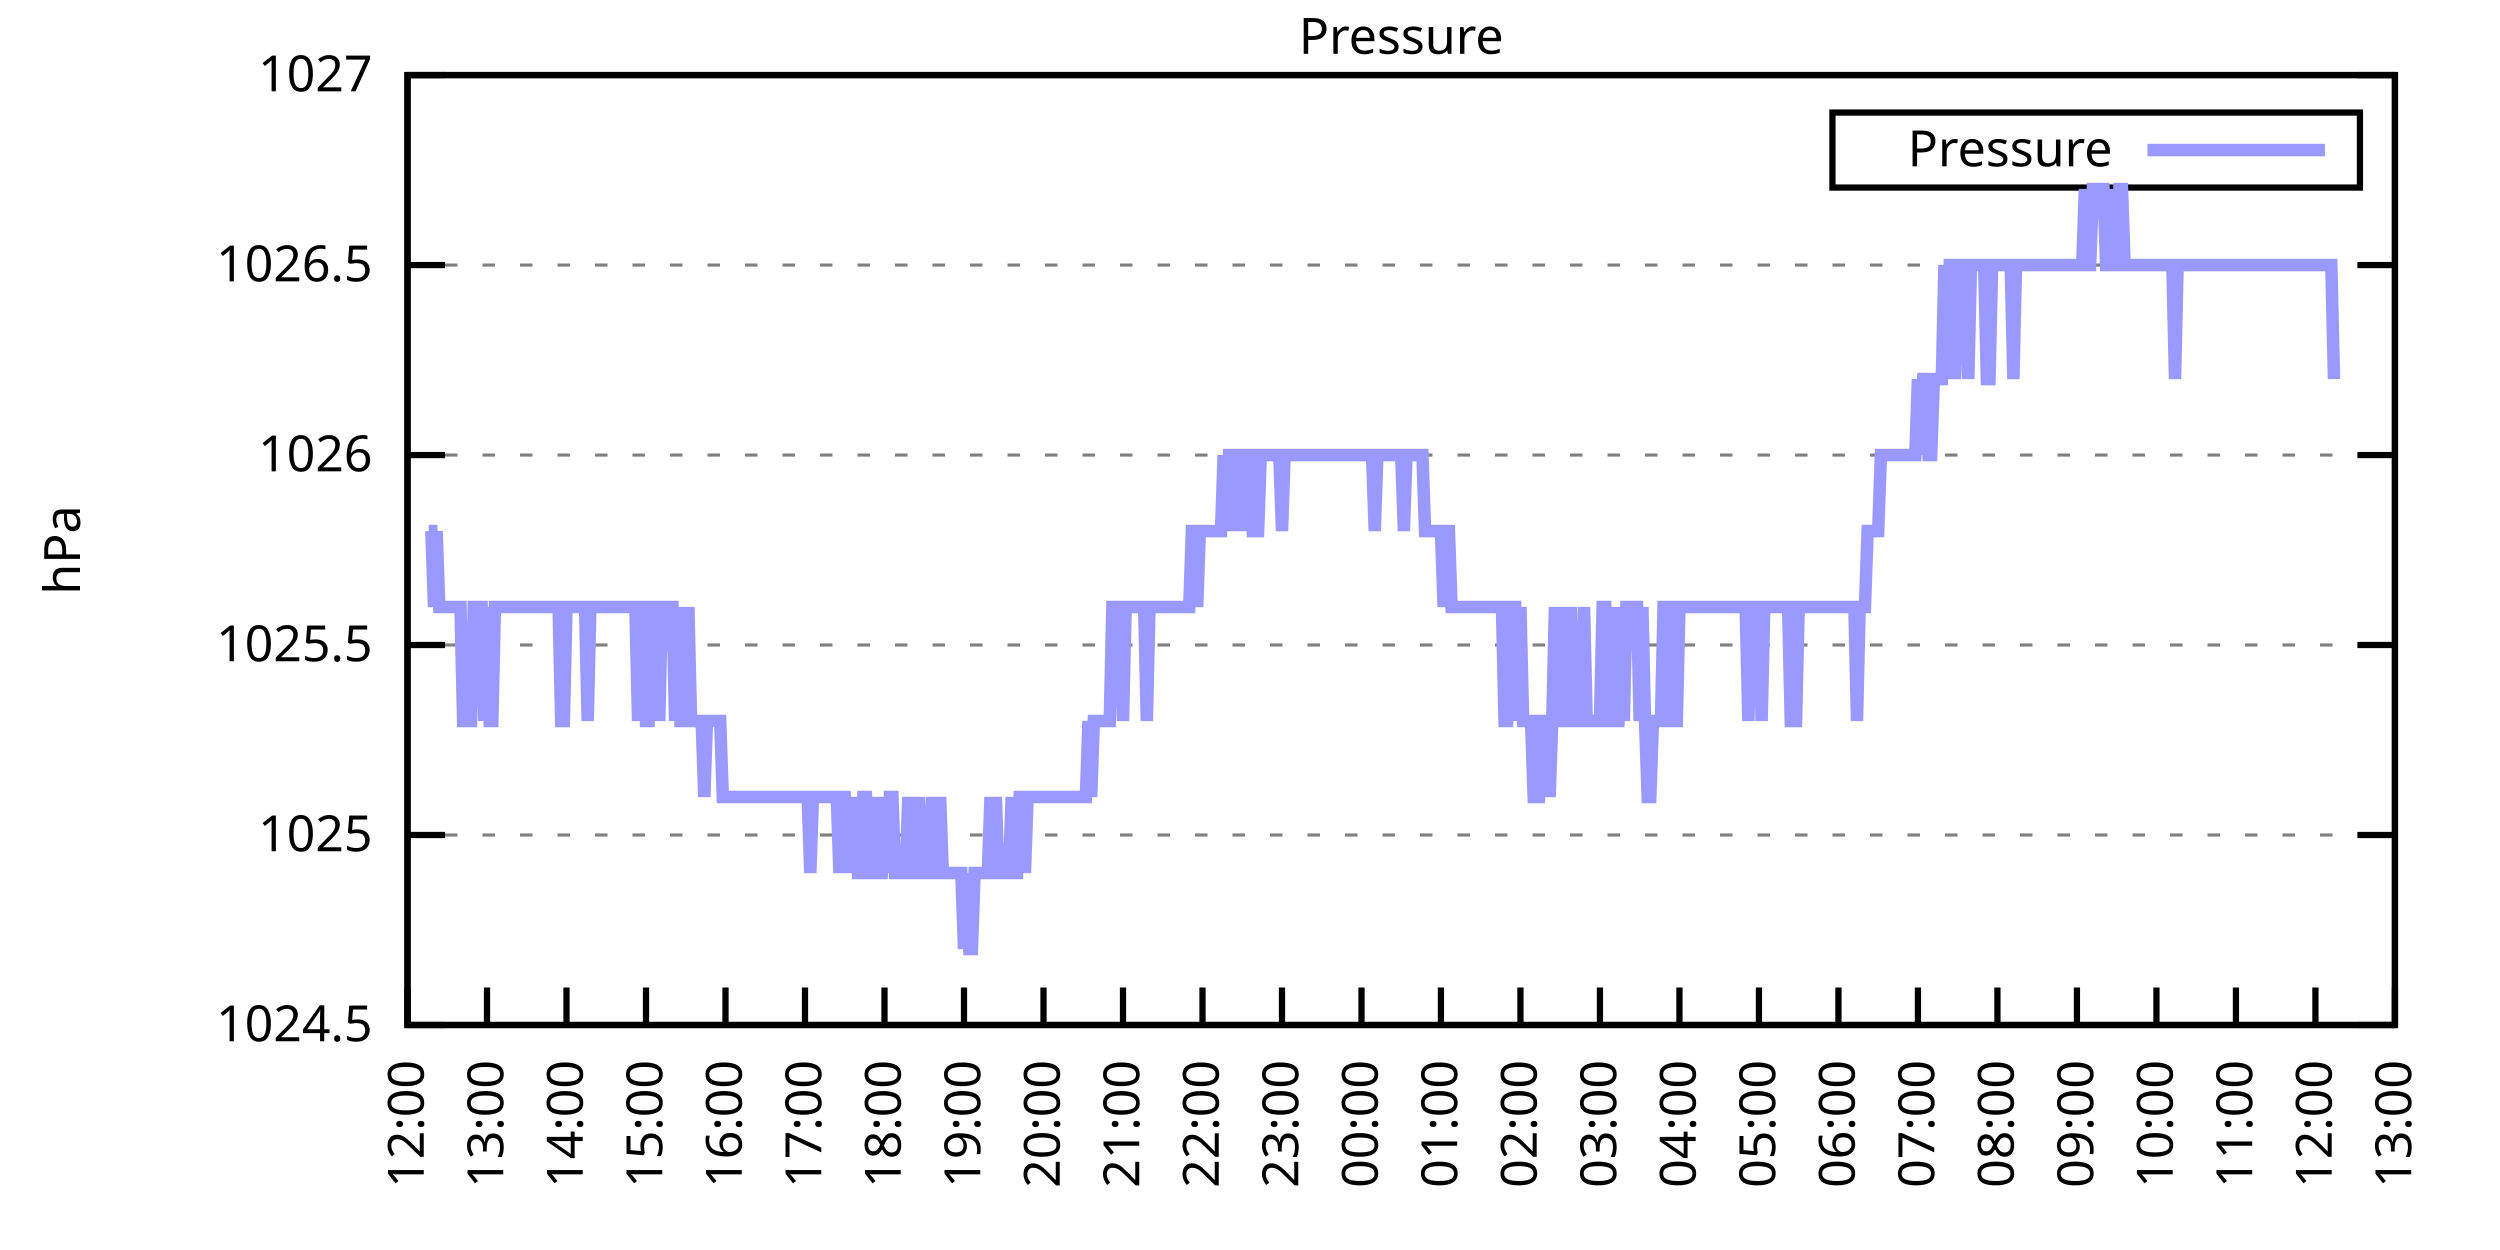
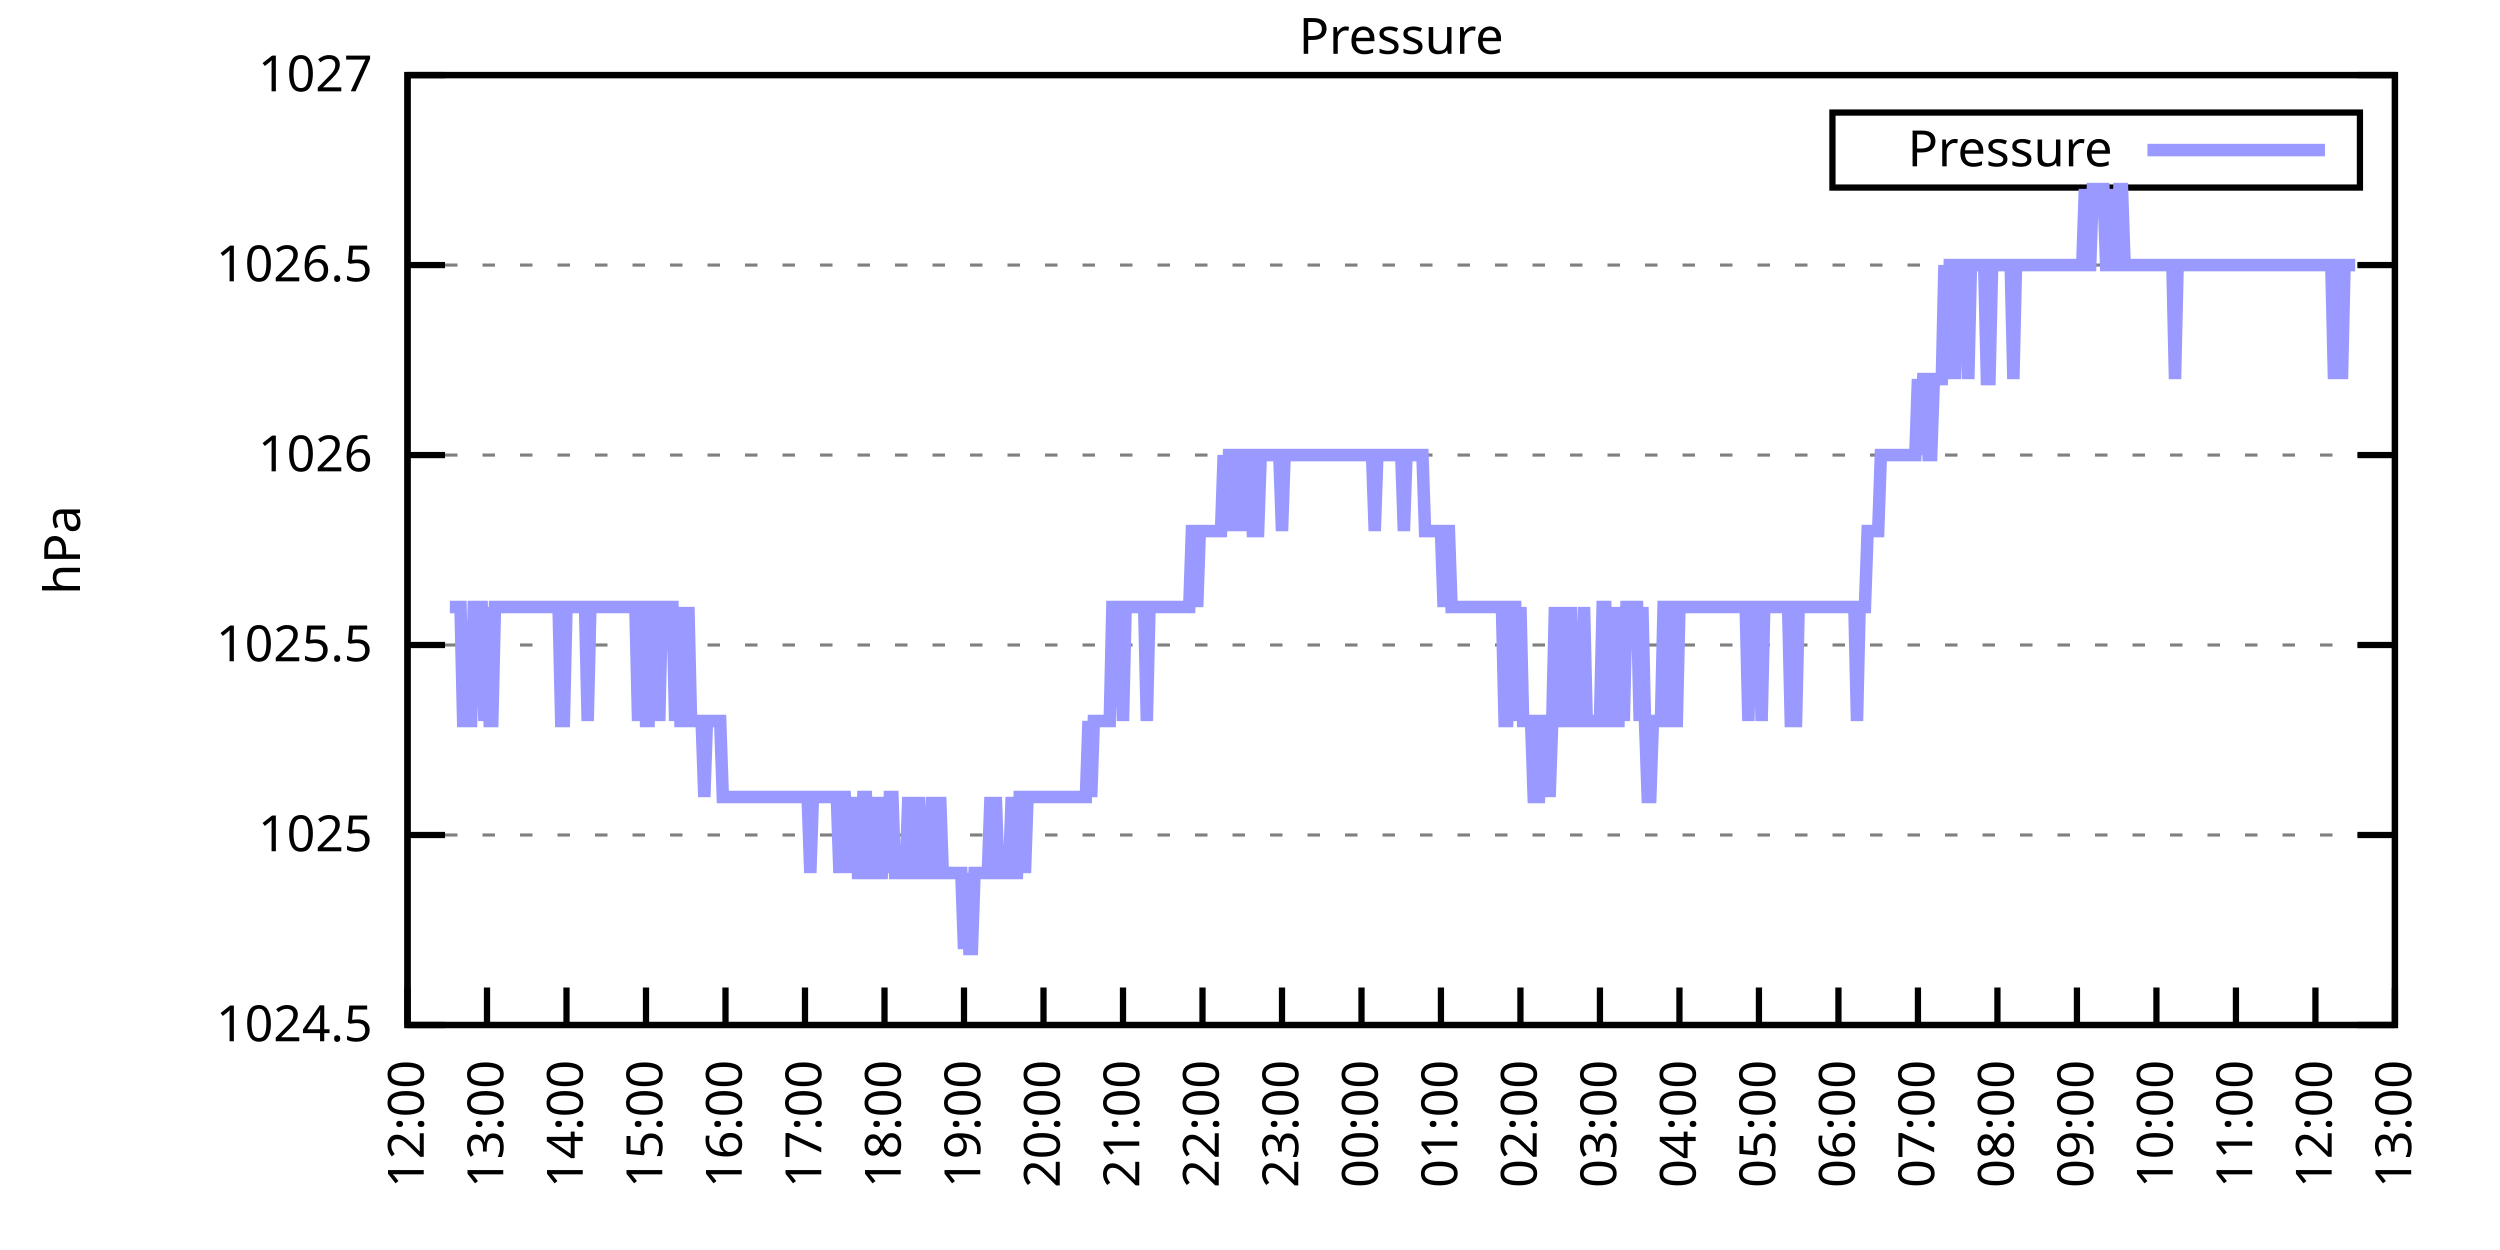
<svg xmlns="http://www.w3.org/2000/svg" xmlns:xlink="http://www.w3.org/1999/xlink" width="400" height="200" viewBox="0 0 400 200">
  <g id="gnuplot_canvas">
    <rect x="0" y="0" width="400" height="200" fill="none" />
    <defs>
      <circle id="gpDot" r="0.5" stroke-width="0.5" stroke="currentColor" />
      <path id="gpPt0" stroke-width="0.333" stroke="currentColor" d="M-1,0 h2 M0,-1 v2" />
      <path id="gpPt1" stroke-width="0.333" stroke="currentColor" d="M-1,-1 L1,1 M1,-1 L-1,1" />
      <path id="gpPt2" stroke-width="0.333" stroke="currentColor" d="M-1,0 L1,0 M0,-1 L0,1 M-1,-1 L1,1 M-1,1 L1,-1" />
      <rect id="gpPt3" stroke-width="0.333" stroke="currentColor" x="-1" y="-1" width="2" height="2" />
      <rect id="gpPt4" stroke-width="0.333" stroke="currentColor" fill="currentColor" x="-1" y="-1" width="2" height="2" />
      <circle id="gpPt5" stroke-width="0.333" stroke="currentColor" cx="0" cy="0" r="1" />
      <use xlink:href="#gpPt5" id="gpPt6" fill="currentColor" stroke="none" />
      <path id="gpPt7" stroke-width="0.333" stroke="currentColor" d="M0,-1.33 L-1.33,0.67 L1.33,0.67 z" />
      <use xlink:href="#gpPt7" id="gpPt8" fill="currentColor" stroke="none" />
      <use xlink:href="#gpPt7" id="gpPt9" stroke="currentColor" transform="rotate(180)" />
      <use xlink:href="#gpPt9" id="gpPt10" fill="currentColor" stroke="none" />
      <use xlink:href="#gpPt3" id="gpPt11" stroke="currentColor" transform="rotate(45)" />
      <use xlink:href="#gpPt11" id="gpPt12" fill="currentColor" stroke="none" />
      <path id="gpPt13" stroke-width="0.333" stroke="currentColor" d="M0,1.330 L1.265,0.411 L0.782,-1.067 L-0.782,-1.076 L-1.265,0.411 z" />
      <use xlink:href="#gpPt13" id="gpPt14" fill="currentColor" stroke="none" />
      <filter id="textbox" filterUnits="objectBoundingBox" x="0" y="0" height="1" width="1">
        <feFlood flood-color="white" flood-opacity="1" result="bgnd" />
        <feComposite in="SourceGraphic" in2="bgnd" operator="atop" />
      </filter>
      <filter id="greybox" filterUnits="objectBoundingBox" x="0" y="0" height="1" width="1">
        <feFlood flood-color="lightgrey" flood-opacity="1" result="grey" />
        <feComposite in="SourceGraphic" in2="grey" operator="atop" />
      </filter>
    </defs>
    <g fill="none" color="white" stroke="currentColor" stroke-width="1.00" stroke-linecap="butt" stroke-linejoin="miter">
</g>
    <g fill="none" color="black" stroke="currentColor" stroke-width="1.00" stroke-linecap="butt" stroke-linejoin="miter">
      <g stroke="none" shape-rendering="crispEdges">
        <polygon fill="rgb(255, 255, 255)" points="65.20,164.00 383.18,164.00 383.18,12.02 65.20,12.02 " />
      </g>
    </g>
    <g fill="none" color="black" stroke="currentColor" stroke-width="1.00" stroke-linecap="butt" stroke-linejoin="miter">
</g>
    <g fill="none" color="black" stroke="black" stroke-width="0.50" stroke-linecap="butt" stroke-linejoin="miter">
</g>
    <g fill="none" color="gray" stroke="currentColor" stroke-width="0.50" stroke-linecap="butt" stroke-linejoin="miter">
      <path stroke="gray" stroke-dasharray="2,4" class="gridline" d="M65.20,164.00 L383.19,164.00  " />
    </g>
    <g fill="none" color="gray" stroke="gray" stroke-width="1.00" stroke-linecap="butt" stroke-linejoin="miter">
</g>
    <g fill="none" color="black" stroke="currentColor" stroke-width="1.00" stroke-linecap="butt" stroke-linejoin="miter">
      <path stroke="black" d="M65.20,164.00 L71.20,164.00 M383.19,164.00 L377.19,164.00  " />
      <g transform="translate(59.60,166.60)" stroke="none" fill="black" font-family="Sans" font-size="8.00" text-anchor="end">
        <text>
          <tspan font-family="Sans"> 1024.5</tspan>
        </text>
      </g>
    </g>
    <g fill="none" color="black" stroke="currentColor" stroke-width="1.00" stroke-linecap="butt" stroke-linejoin="miter">
</g>
    <g fill="none" color="black" stroke="black" stroke-width="0.50" stroke-linecap="butt" stroke-linejoin="miter">
</g>
    <g fill="none" color="gray" stroke="currentColor" stroke-width="0.50" stroke-linecap="butt" stroke-linejoin="miter">
      <path stroke="gray" stroke-dasharray="2,4" class="gridline" d="M65.20,133.60 L383.19,133.60  " />
    </g>
    <g fill="none" color="gray" stroke="gray" stroke-width="1.00" stroke-linecap="butt" stroke-linejoin="miter">
</g>
    <g fill="none" color="black" stroke="currentColor" stroke-width="1.00" stroke-linecap="butt" stroke-linejoin="miter">
      <path stroke="black" d="M65.20,133.60 L71.20,133.60 M383.19,133.60 L377.19,133.60  " />
      <g transform="translate(59.60,136.20)" stroke="none" fill="black" font-family="Sans" font-size="8.00" text-anchor="end">
        <text>
          <tspan font-family="Sans"> 1025</tspan>
        </text>
      </g>
    </g>
    <g fill="none" color="black" stroke="currentColor" stroke-width="1.00" stroke-linecap="butt" stroke-linejoin="miter">
</g>
    <g fill="none" color="black" stroke="black" stroke-width="0.50" stroke-linecap="butt" stroke-linejoin="miter">
</g>
    <g fill="none" color="gray" stroke="currentColor" stroke-width="0.50" stroke-linecap="butt" stroke-linejoin="miter">
      <path stroke="gray" stroke-dasharray="2,4" class="gridline" d="M65.20,103.20 L383.19,103.20  " />
    </g>
    <g fill="none" color="gray" stroke="gray" stroke-width="1.00" stroke-linecap="butt" stroke-linejoin="miter">
</g>
    <g fill="none" color="black" stroke="currentColor" stroke-width="1.00" stroke-linecap="butt" stroke-linejoin="miter">
      <path stroke="black" d="M65.20,103.20 L71.20,103.20 M383.19,103.20 L377.19,103.20  " />
      <g transform="translate(59.60,105.80)" stroke="none" fill="black" font-family="Sans" font-size="8.00" text-anchor="end">
        <text>
          <tspan font-family="Sans"> 1025.5</tspan>
        </text>
      </g>
    </g>
    <g fill="none" color="black" stroke="currentColor" stroke-width="1.00" stroke-linecap="butt" stroke-linejoin="miter">
</g>
    <g fill="none" color="black" stroke="black" stroke-width="0.50" stroke-linecap="butt" stroke-linejoin="miter">
</g>
    <g fill="none" color="gray" stroke="currentColor" stroke-width="0.50" stroke-linecap="butt" stroke-linejoin="miter">
      <path stroke="gray" stroke-dasharray="2,4" class="gridline" d="M65.20,72.81 L383.19,72.81  " />
    </g>
    <g fill="none" color="gray" stroke="gray" stroke-width="1.00" stroke-linecap="butt" stroke-linejoin="miter">
</g>
    <g fill="none" color="black" stroke="currentColor" stroke-width="1.00" stroke-linecap="butt" stroke-linejoin="miter">
      <path stroke="black" d="M65.20,72.81 L71.20,72.81 M383.19,72.81 L377.19,72.81  " />
      <g transform="translate(59.60,75.41)" stroke="none" fill="black" font-family="Sans" font-size="8.00" text-anchor="end">
        <text>
          <tspan font-family="Sans"> 1026</tspan>
        </text>
      </g>
    </g>
    <g fill="none" color="black" stroke="currentColor" stroke-width="1.00" stroke-linecap="butt" stroke-linejoin="miter">
</g>
    <g fill="none" color="black" stroke="black" stroke-width="0.50" stroke-linecap="butt" stroke-linejoin="miter">
</g>
    <g fill="none" color="gray" stroke="currentColor" stroke-width="0.50" stroke-linecap="butt" stroke-linejoin="miter">
      <path stroke="gray" stroke-dasharray="2,4" class="gridline" d="M65.20,42.41 L383.19,42.41  " />
    </g>
    <g fill="none" color="gray" stroke="gray" stroke-width="1.00" stroke-linecap="butt" stroke-linejoin="miter">
</g>
    <g fill="none" color="black" stroke="currentColor" stroke-width="1.00" stroke-linecap="butt" stroke-linejoin="miter">
      <path stroke="black" d="M65.20,42.41 L71.20,42.41 M383.19,42.41 L377.19,42.41  " />
      <g transform="translate(59.60,45.01)" stroke="none" fill="black" font-family="Sans" font-size="8.00" text-anchor="end">
        <text>
          <tspan font-family="Sans"> 1026.5</tspan>
        </text>
      </g>
    </g>
    <g fill="none" color="black" stroke="currentColor" stroke-width="1.00" stroke-linecap="butt" stroke-linejoin="miter">
</g>
    <g fill="none" color="black" stroke="black" stroke-width="0.50" stroke-linecap="butt" stroke-linejoin="miter">
</g>
    <g fill="none" color="gray" stroke="currentColor" stroke-width="0.50" stroke-linecap="butt" stroke-linejoin="miter">
      <path stroke="gray" stroke-dasharray="2,4" class="gridline" d="M65.20,12.01 L383.19,12.01  " />
    </g>
    <g fill="none" color="gray" stroke="gray" stroke-width="1.00" stroke-linecap="butt" stroke-linejoin="miter">
</g>
    <g fill="none" color="black" stroke="currentColor" stroke-width="1.00" stroke-linecap="butt" stroke-linejoin="miter">
      <path stroke="black" d="M65.20,12.01 L71.20,12.01 M383.19,12.01 L377.19,12.01  " />
      <g transform="translate(59.60,14.61)" stroke="none" fill="black" font-family="Sans" font-size="8.00" text-anchor="end">
        <text>
          <tspan font-family="Sans"> 1027</tspan>
        </text>
      </g>
    </g>
    <g fill="none" color="black" stroke="currentColor" stroke-width="1.00" stroke-linecap="butt" stroke-linejoin="miter">
      <path stroke="black" d="M65.20,164.00 L65.20,158.00  " />
      <g transform="translate(67.80,169.60) rotate(270.00)" stroke="none" fill="black" font-family="Sans" font-size="8.00" text-anchor="end">
        <text>
          <tspan font-family="Sans">12:00</tspan>
        </text>
      </g>
    </g>
    <g fill="none" color="black" stroke="currentColor" stroke-width="1.00" stroke-linecap="butt" stroke-linejoin="miter">
      <path stroke="black" d="M77.92,164.00 L77.92,158.00  " />
      <g transform="translate(80.52,169.60) rotate(270.00)" stroke="none" fill="black" font-family="Sans" font-size="8.00" text-anchor="end">
        <text>
          <tspan font-family="Sans">13:00</tspan>
        </text>
      </g>
    </g>
    <g fill="none" color="black" stroke="currentColor" stroke-width="1.00" stroke-linecap="butt" stroke-linejoin="miter">
      <path stroke="black" d="M90.64,164.00 L90.64,158.00  " />
      <g transform="translate(93.24,169.60) rotate(270.00)" stroke="none" fill="black" font-family="Sans" font-size="8.00" text-anchor="end">
        <text>
          <tspan font-family="Sans">14:00</tspan>
        </text>
      </g>
    </g>
    <g fill="none" color="black" stroke="currentColor" stroke-width="1.00" stroke-linecap="butt" stroke-linejoin="miter">
      <path stroke="black" d="M103.36,164.00 L103.36,158.00  " />
      <g transform="translate(105.96,169.60) rotate(270.00)" stroke="none" fill="black" font-family="Sans" font-size="8.00" text-anchor="end">
        <text>
          <tspan font-family="Sans">15:00</tspan>
        </text>
      </g>
    </g>
    <g fill="none" color="black" stroke="currentColor" stroke-width="1.00" stroke-linecap="butt" stroke-linejoin="miter">
      <path stroke="black" d="M116.08,164.00 L116.08,158.00  " />
      <g transform="translate(118.68,169.60) rotate(270.00)" stroke="none" fill="black" font-family="Sans" font-size="8.00" text-anchor="end">
        <text>
          <tspan font-family="Sans">16:00</tspan>
        </text>
      </g>
    </g>
    <g fill="none" color="black" stroke="currentColor" stroke-width="1.00" stroke-linecap="butt" stroke-linejoin="miter">
      <path stroke="black" d="M128.80,164.00 L128.80,158.00  " />
      <g transform="translate(131.40,169.60) rotate(270.00)" stroke="none" fill="black" font-family="Sans" font-size="8.00" text-anchor="end">
        <text>
          <tspan font-family="Sans">17:00</tspan>
        </text>
      </g>
    </g>
    <g fill="none" color="black" stroke="currentColor" stroke-width="1.00" stroke-linecap="butt" stroke-linejoin="miter">
      <path stroke="black" d="M141.52,164.00 L141.52,158.00  " />
      <g transform="translate(144.12,169.60) rotate(270.00)" stroke="none" fill="black" font-family="Sans" font-size="8.00" text-anchor="end">
        <text>
          <tspan font-family="Sans">18:00</tspan>
        </text>
      </g>
    </g>
    <g fill="none" color="black" stroke="currentColor" stroke-width="1.00" stroke-linecap="butt" stroke-linejoin="miter">
      <path stroke="black" d="M154.24,164.00 L154.24,158.00  " />
      <g transform="translate(156.84,169.60) rotate(270.00)" stroke="none" fill="black" font-family="Sans" font-size="8.00" text-anchor="end">
        <text>
          <tspan font-family="Sans">19:00</tspan>
        </text>
      </g>
    </g>
    <g fill="none" color="black" stroke="currentColor" stroke-width="1.00" stroke-linecap="butt" stroke-linejoin="miter">
      <path stroke="black" d="M166.96,164.00 L166.96,158.00  " />
      <g transform="translate(169.56,169.60) rotate(270.00)" stroke="none" fill="black" font-family="Sans" font-size="8.00" text-anchor="end">
        <text>
          <tspan font-family="Sans">20:00</tspan>
        </text>
      </g>
    </g>
    <g fill="none" color="black" stroke="currentColor" stroke-width="1.00" stroke-linecap="butt" stroke-linejoin="miter">
      <path stroke="black" d="M179.68,164.00 L179.68,158.00  " />
      <g transform="translate(182.28,169.60) rotate(270.00)" stroke="none" fill="black" font-family="Sans" font-size="8.00" text-anchor="end">
        <text>
          <tspan font-family="Sans">21:00</tspan>
        </text>
      </g>
    </g>
    <g fill="none" color="black" stroke="currentColor" stroke-width="1.00" stroke-linecap="butt" stroke-linejoin="miter">
      <path stroke="black" d="M192.40,164.00 L192.40,158.00  " />
      <g transform="translate(195.00,169.60) rotate(270.00)" stroke="none" fill="black" font-family="Sans" font-size="8.00" text-anchor="end">
        <text>
          <tspan font-family="Sans">22:00</tspan>
        </text>
      </g>
    </g>
    <g fill="none" color="black" stroke="currentColor" stroke-width="1.00" stroke-linecap="butt" stroke-linejoin="miter">
      <path stroke="black" d="M205.12,164.00 L205.12,158.00  " />
      <g transform="translate(207.72,169.60) rotate(270.00)" stroke="none" fill="black" font-family="Sans" font-size="8.00" text-anchor="end">
        <text>
          <tspan font-family="Sans">23:00</tspan>
        </text>
      </g>
    </g>
    <g fill="none" color="black" stroke="currentColor" stroke-width="1.00" stroke-linecap="butt" stroke-linejoin="miter">
      <path stroke="black" d="M217.84,164.00 L217.84,158.00  " />
      <g transform="translate(220.44,169.60) rotate(270.00)" stroke="none" fill="black" font-family="Sans" font-size="8.00" text-anchor="end">
        <text>
          <tspan font-family="Sans">00:00</tspan>
        </text>
      </g>
    </g>
    <g fill="none" color="black" stroke="currentColor" stroke-width="1.00" stroke-linecap="butt" stroke-linejoin="miter">
      <path stroke="black" d="M230.55,164.00 L230.55,158.00  " />
      <g transform="translate(233.15,169.60) rotate(270.00)" stroke="none" fill="black" font-family="Sans" font-size="8.00" text-anchor="end">
        <text>
          <tspan font-family="Sans">01:00</tspan>
        </text>
      </g>
    </g>
    <g fill="none" color="black" stroke="currentColor" stroke-width="1.00" stroke-linecap="butt" stroke-linejoin="miter">
      <path stroke="black" d="M243.27,164.00 L243.27,158.00  " />
      <g transform="translate(245.87,169.60) rotate(270.00)" stroke="none" fill="black" font-family="Sans" font-size="8.00" text-anchor="end">
        <text>
          <tspan font-family="Sans">02:00</tspan>
        </text>
      </g>
    </g>
    <g fill="none" color="black" stroke="currentColor" stroke-width="1.00" stroke-linecap="butt" stroke-linejoin="miter">
      <path stroke="black" d="M255.99,164.00 L255.99,158.00  " />
      <g transform="translate(258.59,169.60) rotate(270.00)" stroke="none" fill="black" font-family="Sans" font-size="8.00" text-anchor="end">
        <text>
          <tspan font-family="Sans">03:00</tspan>
        </text>
      </g>
    </g>
    <g fill="none" color="black" stroke="currentColor" stroke-width="1.00" stroke-linecap="butt" stroke-linejoin="miter">
      <path stroke="black" d="M268.71,164.00 L268.71,158.00  " />
      <g transform="translate(271.31,169.60) rotate(270.00)" stroke="none" fill="black" font-family="Sans" font-size="8.00" text-anchor="end">
        <text>
          <tspan font-family="Sans">04:00</tspan>
        </text>
      </g>
    </g>
    <g fill="none" color="black" stroke="currentColor" stroke-width="1.00" stroke-linecap="butt" stroke-linejoin="miter">
      <path stroke="black" d="M281.43,164.00 L281.43,158.00  " />
      <g transform="translate(284.03,169.60) rotate(270.00)" stroke="none" fill="black" font-family="Sans" font-size="8.00" text-anchor="end">
        <text>
          <tspan font-family="Sans">05:00</tspan>
        </text>
      </g>
    </g>
    <g fill="none" color="black" stroke="currentColor" stroke-width="1.00" stroke-linecap="butt" stroke-linejoin="miter">
      <path stroke="black" d="M294.15,164.00 L294.15,158.00  " />
      <g transform="translate(296.75,169.60) rotate(270.00)" stroke="none" fill="black" font-family="Sans" font-size="8.00" text-anchor="end">
        <text>
          <tspan font-family="Sans">06:00</tspan>
        </text>
      </g>
    </g>
    <g fill="none" color="black" stroke="currentColor" stroke-width="1.00" stroke-linecap="butt" stroke-linejoin="miter">
      <path stroke="black" d="M306.87,164.00 L306.87,158.00  " />
      <g transform="translate(309.47,169.60) rotate(270.00)" stroke="none" fill="black" font-family="Sans" font-size="8.00" text-anchor="end">
        <text>
          <tspan font-family="Sans">07:00</tspan>
        </text>
      </g>
    </g>
    <g fill="none" color="black" stroke="currentColor" stroke-width="1.00" stroke-linecap="butt" stroke-linejoin="miter">
      <path stroke="black" d="M319.59,164.00 L319.59,158.00  " />
      <g transform="translate(322.19,169.60) rotate(270.00)" stroke="none" fill="black" font-family="Sans" font-size="8.00" text-anchor="end">
        <text>
          <tspan font-family="Sans">08:00</tspan>
        </text>
      </g>
    </g>
    <g fill="none" color="black" stroke="currentColor" stroke-width="1.00" stroke-linecap="butt" stroke-linejoin="miter">
      <path stroke="black" d="M332.31,164.00 L332.31,158.00  " />
      <g transform="translate(334.91,169.60) rotate(270.00)" stroke="none" fill="black" font-family="Sans" font-size="8.00" text-anchor="end">
        <text>
          <tspan font-family="Sans">09:00</tspan>
        </text>
      </g>
    </g>
    <g fill="none" color="black" stroke="currentColor" stroke-width="1.00" stroke-linecap="butt" stroke-linejoin="miter">
      <path stroke="black" d="M345.03,164.00 L345.03,158.00  " />
      <g transform="translate(347.63,169.60) rotate(270.00)" stroke="none" fill="black" font-family="Sans" font-size="8.00" text-anchor="end">
        <text>
          <tspan font-family="Sans">10:00</tspan>
        </text>
      </g>
    </g>
    <g fill="none" color="black" stroke="currentColor" stroke-width="1.00" stroke-linecap="butt" stroke-linejoin="miter">
      <path stroke="black" d="M357.75,164.00 L357.75,158.00  " />
      <g transform="translate(360.35,169.60) rotate(270.00)" stroke="none" fill="black" font-family="Sans" font-size="8.00" text-anchor="end">
        <text>
          <tspan font-family="Sans">11:00</tspan>
        </text>
      </g>
    </g>
    <g fill="none" color="black" stroke="currentColor" stroke-width="1.00" stroke-linecap="butt" stroke-linejoin="miter">
      <path stroke="black" d="M370.47,164.00 L370.47,158.00  " />
      <g transform="translate(373.07,169.60) rotate(270.00)" stroke="none" fill="black" font-family="Sans" font-size="8.00" text-anchor="end">
        <text>
          <tspan font-family="Sans">12:00</tspan>
        </text>
      </g>
    </g>
    <g fill="none" color="black" stroke="currentColor" stroke-width="1.00" stroke-linecap="butt" stroke-linejoin="miter">
      <path stroke="black" d="M383.19,164.00 L383.19,158.00  " />
      <g transform="translate(385.79,169.60) rotate(270.00)" stroke="none" fill="black" font-family="Sans" font-size="8.00" text-anchor="end">
        <text>
          <tspan font-family="Sans">13:00</tspan>
        </text>
      </g>
    </g>
    <g fill="none" color="black" stroke="currentColor" stroke-width="1.00" stroke-linecap="butt" stroke-linejoin="miter">
</g>
    <g fill="none" color="black" stroke="currentColor" stroke-width="1.00" stroke-linecap="butt" stroke-linejoin="miter">
      <path stroke="black" d="M65.20,12.01 L65.20,164.00 L383.19,164.00 L383.19,12.01 L65.20,12.01 Z  " />
    </g>
    <g fill="none" color="black" stroke="currentColor" stroke-width="1.00" stroke-linecap="butt" stroke-linejoin="miter">
</g>
    <g fill="none" color="black" stroke="currentColor" stroke-width="1.00" stroke-linecap="butt" stroke-linejoin="miter">
      <path stroke="black" d="M293.19,30.01 L293.19,18.01 L377.59,18.01 L377.59,30.01 L293.19,30.01 Z  " />
    </g>
    <g id="Pressure_plot_1">
      <g fill="none" color="white" stroke="black" stroke-width="2.00" stroke-linecap="butt" stroke-linejoin="miter">
</g>
      <g fill="none" color="black" stroke="currentColor" stroke-width="2.00" stroke-linecap="butt" stroke-linejoin="miter">
        <g transform="translate(337.99,26.61)" stroke="none" fill="black" font-family="Sans" font-size="8.00" text-anchor="end">
          <text>
            <tspan font-family="Sans">Pressure</tspan>
          </text>
        </g>
      </g>
      <g fill="none" color="black" stroke="currentColor" stroke-width="2.00" stroke-linecap="butt" stroke-linejoin="miter">
-         <path stroke="rgb(153, 153, 255)" d="M343.59,24.01 L371.99,24.01 M68.59,84.97 L69.02,84.97 L69.44,97.12 L69.86,84.97 L70.29,97.12 L70.71,97.12   L71.14,97.12 L71.56,97.12 L71.98,97.12 L72.41,97.12 L72.83,97.12 L73.26,97.12 L73.68,97.12 L74.10,115.36   L74.53,115.36 L74.95,115.36 L75.38,115.36 L75.80,97.12 L76.22,97.12 L76.65,97.12 L77.07,97.12 L77.50,115.36   L77.92,97.12 L78.34,115.36 L78.77,115.36 L79.19,97.12 L79.62,97.12 L80.04,97.12 L80.46,97.12 L80.89,97.12   L81.31,97.12 L81.74,97.12 L82.16,97.12 L82.58,97.12 L83.01,97.12 L83.43,97.12 L83.86,97.12 L84.28,97.12   L84.70,97.12 L85.13,97.12 L85.55,97.12 L85.98,97.12 L86.40,97.12 L86.82,97.12 L87.25,97.12 L87.67,97.12   L88.10,97.12 L88.52,97.12 L88.94,97.12 L89.37,97.12 L89.79,115.36 L90.22,115.36 L90.64,97.12 L91.06,97.12   L91.49,97.12 L91.91,97.12 L92.34,97.12 L92.76,97.12 L93.18,97.12 L93.61,97.12 L94.03,115.36 L94.46,97.12   L94.88,97.12 L95.30,97.12 L95.73,97.12 L96.15,97.12 L96.58,97.12 L97.00,97.12 L97.42,97.12 L97.85,97.12   L98.27,97.12 L98.69,97.12 L99.12,97.12 L99.54,97.12 L99.97,97.12 L100.39,97.12 L100.81,97.12 L101.24,97.12   L101.66,97.12 L102.09,115.36 L102.51,97.12 L102.93,97.12 L103.36,115.36 L103.78,115.36 L104.21,97.12 L104.63,97.12   L105.05,97.12 L105.48,115.36 L105.90,97.12 L106.33,97.12 L106.75,97.12 L107.17,97.12 L107.60,97.12 L108.02,115.36   L108.45,97.12 L108.87,115.36 L109.29,115.36 L109.72,115.36 L110.14,97.12 L110.57,115.36 L110.99,115.36 L111.41,115.36   L111.84,115.36 L112.26,115.36 L112.69,127.52 L113.11,115.36 L113.53,115.36 L113.96,115.36 L114.38,115.36 L114.81,115.36   L115.23,115.36 L115.65,127.52 L116.08,127.52 L116.50,127.52 L116.93,127.52 L117.35,127.52 L117.77,127.52 L118.20,127.52   L118.62,127.52 L119.05,127.52 L119.47,127.52 L119.89,127.52 L120.32,127.52 L120.74,127.52 L121.17,127.52 L121.59,127.52   L122.01,127.52 L122.44,127.52 L122.86,127.52 L123.29,127.52 L123.71,127.52 L124.13,127.52 L124.56,127.52 L124.98,127.52   L125.41,127.52 L125.83,127.52 L126.25,127.52 L126.68,127.52 L127.10,127.52 L127.53,127.52 L127.95,127.52 L128.37,127.52   L128.80,127.52 L129.22,127.52 L129.65,139.68 L130.07,127.52 L130.49,127.52 L130.92,127.52 L131.34,127.52 L131.77,127.52   L132.19,127.52 L132.61,127.52 L133.04,127.52 L133.46,127.52 L133.89,127.52 L134.31,139.68 L134.73,127.52 L135.16,127.52   L135.58,139.68 L136.01,127.52 L136.43,139.68 L136.85,127.52 L137.28,139.68 L137.70,139.68 L138.13,127.52 L138.55,127.52   L138.97,139.68 L139.40,139.68 L139.82,127.52 L140.25,139.68 L140.67,139.68 L141.09,139.68 L141.52,127.52 L141.94,139.68   L142.37,127.52 L142.79,127.52 L143.21,139.68 L143.64,139.68 L144.06,139.68 L144.49,139.68 L144.91,139.68 L145.33,127.52   L145.76,139.68 L146.18,139.68 L146.61,139.68 L147.03,127.52 L147.45,139.68 L147.88,139.68 L148.30,139.68 L148.73,139.68   L149.15,127.52 L149.57,139.68 L150.00,139.68 L150.42,127.52 L150.85,139.68 L151.27,139.68 L151.69,139.68 L152.12,139.68   L152.54,139.68 L152.97,139.68 L153.39,139.68 L153.81,139.68 L154.24,151.84 L154.66,139.68 L155.09,151.84 L155.51,151.84   L155.93,139.68 L156.36,139.68 L156.78,139.68 L157.21,139.68 L157.63,139.68 L158.05,139.68 L158.48,127.52 L158.90,139.68   L159.33,127.52 L159.75,139.68 L160.17,139.68 L160.60,139.68 L161.02,139.68 L161.44,139.68 L161.87,127.52 L162.29,139.68   L162.72,139.68 L163.14,127.52 L163.56,127.52 L163.99,139.68 L164.41,127.52 L164.84,127.52 L165.26,127.52 L165.68,127.52   L166.11,127.52 L166.53,127.52 L166.96,127.52 L167.38,127.52 L167.80,127.52 L168.23,127.52 L168.65,127.52 L169.08,127.52   L169.50,127.52 L169.92,127.52 L170.35,127.52 L170.77,127.52 L171.20,127.52 L171.62,127.52 L172.04,127.52 L172.47,127.52   L172.89,127.52 L173.32,127.52 L173.74,127.52 L174.16,115.36 L174.59,127.52 L175.01,115.36 L175.44,115.36 L175.86,115.36   L176.28,115.36 L176.71,115.36 L177.13,115.36 L177.56,115.36 L177.98,97.12 L178.40,97.12 L178.83,97.12 L179.25,97.12   L179.68,115.36 L180.10,97.12 L180.52,97.12 L180.95,97.12 L181.37,97.12 L181.80,97.12 L182.22,97.12 L182.64,97.12   L183.07,97.12 L183.49,115.36 L183.92,97.12 L184.34,97.12 L184.76,97.12 L185.19,97.12 L185.61,97.12 L186.04,97.12   L186.46,97.12 L186.88,97.12 L187.31,97.12 L187.73,97.12 L188.16,97.12 L188.58,97.12 L189.00,97.12 L189.43,97.12   L189.85,97.12 L190.28,97.12 L190.70,84.97 L191.12,84.97 L191.55,97.12 L191.97,84.97 L192.40,84.97 L192.82,84.97   L193.24,84.97 L193.67,84.97 L194.09,84.97 L194.52,84.97 L194.94,84.97 L195.36,84.97 L195.79,72.81 L196.21,84.97   L196.64,72.81 L197.06,72.81 L197.48,84.97 L197.91,72.81 L198.33,72.81 L198.76,72.81 L199.18,84.97 L199.60,72.81   L200.03,72.81 L200.45,84.97 L200.88,84.97 L201.30,84.97 L201.72,72.81 L202.15,72.81 L202.57,72.81 L203.00,72.81   L203.42,72.81 L203.84,72.81 L204.27,72.81 L204.69,72.81 L205.12,84.97 L205.54,72.81 L205.96,72.81 L206.39,72.81   L206.81,72.81 L207.24,72.81 L207.66,72.81 L208.08,72.81 L208.51,72.81 L208.93,72.81 L209.36,72.81 L209.78,72.81   L210.20,72.81 L210.63,72.81 L211.05,72.81 L211.48,72.81 L211.90,72.81 L212.32,72.81 L212.75,72.81 L213.17,72.81   L213.60,72.81 L214.02,72.81 L214.44,72.81 L214.87,72.81 L215.29,72.81 L215.72,72.81 L216.14,72.81 L216.56,72.81   L216.99,72.81 L217.41,72.81 L217.84,72.81 L218.26,72.81 L218.68,72.81 L219.11,72.81 L219.53,72.81 L219.96,84.97   L220.38,72.81 L220.80,72.81 L221.23,72.81 L221.65,72.81 L222.08,72.81 L222.50,72.81 L222.92,72.81 L223.35,72.81   L223.77,72.81 L224.20,72.81 L224.62,84.97 L225.04,72.81 L225.47,72.81 L225.89,72.81 L226.31,72.81 L226.74,72.81   L227.16,72.81 L227.59,72.81 L228.01,84.97 L228.43,84.97 L228.86,84.97 L229.28,84.97 L229.71,84.97 L230.13,84.97   L230.55,84.97 L230.98,97.12 L231.40,84.97 L231.83,84.97 L232.25,97.12 L232.67,97.12 L233.10,97.12 L233.52,97.12   L233.95,97.12 L234.37,97.12 L234.79,97.12 L235.22,97.12 L235.64,97.12 L236.07,97.12 L236.49,97.12 L236.91,97.12   L237.34,97.12 L237.76,97.12 L238.19,97.12 L238.61,97.12 L239.03,97.12 L239.46,97.12 L239.88,97.12 L240.31,97.12   L240.73,115.36 L241.15,115.36 L241.58,97.12 L242.00,97.12 L242.43,97.12 L242.85,115.36 L243.27,97.12 L243.70,115.36   L244.12,115.36 L244.55,115.36 L244.97,115.36 L245.39,127.52 L245.82,127.52 L246.24,127.52 L246.67,115.36 L247.09,115.36   L247.51,115.36 L247.94,127.52 L248.36,115.36 L248.79,97.12 L249.21,115.36 L249.63,115.36 L250.06,115.36 L250.48,97.12   L250.91,115.36 L251.33,97.12 L251.75,115.36 L252.18,115.36 L252.60,115.36 L253.03,115.36 L253.45,97.12 L253.87,115.36   L254.30,115.36 L254.72,115.36 L255.15,115.36 L255.57,115.36 L255.99,115.36 L256.42,97.12 L256.84,97.12 L257.27,115.36   L257.69,115.36 L258.11,97.12 L258.54,115.36 L258.96,115.36 L259.39,97.12 L259.81,115.36 L260.23,97.12 L260.66,97.12   L261.08,97.12 L261.51,97.12 L261.93,97.12 L262.35,115.36 L262.78,97.12 L263.20,115.36 L263.63,127.52 L264.05,127.52   L264.47,115.36 L264.90,115.36 L265.32,115.36 L265.75,115.36 L266.17,97.12 L266.59,97.12 L267.02,97.12 L267.44,115.36   L267.87,115.36 L268.29,115.36 L268.71,97.12 L269.14,97.12 L269.56,97.12 L269.99,97.12 L270.41,97.12 L270.83,97.12   L271.26,97.12 L271.68,97.12 L272.11,97.12 L272.53,97.12 L272.95,97.12 L273.38,97.12 L273.80,97.12 L274.23,97.12   L274.65,97.12 L275.07,97.12 L275.50,97.12 L275.92,97.12 L276.35,97.12 L276.77,97.12 L277.19,97.12 L277.62,97.12   L278.04,97.12 L278.47,97.12 L278.89,97.12 L279.31,97.12 L279.74,115.36 L280.16,97.12 L280.59,97.12 L281.01,97.12   L281.43,97.12 L281.86,115.36 L282.28,97.12 L282.71,97.12 L283.13,97.12 L283.55,97.12 L283.98,97.12 L284.40,97.12   L284.83,97.12 L285.25,97.12 L285.67,97.12 L286.10,97.12 L286.52,115.36 L286.95,115.36 L287.37,115.36 L287.79,97.12   L288.22,97.12 L288.64,97.12 L289.06,97.12 L289.49,97.12 L289.91,97.12 L290.34,97.12 L290.76,97.12 L291.18,97.12   L291.61,97.12 L292.03,97.12 L292.46,97.12 L292.88,97.12 L293.30,97.12 L293.73,97.12 L294.15,97.12 L294.58,97.12   L295.00,97.12 L295.42,97.12 L295.85,97.12 L296.27,97.12 L296.70,97.12 L297.12,115.36 L297.54,97.12 L297.97,97.12   L298.39,97.12 L298.82,84.97 L299.24,84.97 L299.66,84.97 L300.09,84.97 L300.51,84.97 L300.94,72.81 L301.36,72.81   L301.78,72.81 L302.21,72.81 L302.63,72.81 L303.06,72.81 L303.48,72.81 L303.90,72.81 L304.33,72.81 L304.75,72.81   L305.18,72.81 L305.60,72.81 L306.02,72.81 L306.45,72.81 L306.87,60.65 L307.30,72.81 L307.72,60.65 L308.14,60.65   L308.57,72.81 L308.99,72.81 L309.42,60.65 L309.84,60.65 L310.26,60.65 L310.69,60.65 L311.11,42.41 L311.54,60.65   L311.96,42.41 L312.38,42.41 L312.81,60.65 L313.23,42.41 L313.66,42.41 L314.08,42.41 L314.50,42.41 L314.93,60.65   L315.35,42.41 L315.78,42.41 L316.20,42.41 L316.62,42.41 L317.05,42.41 L317.47,42.41 L317.90,60.65 L318.32,60.65   L318.74,42.41 L319.17,42.41 L319.59,42.41 L320.02,42.41 L320.44,42.41 L320.86,42.41 L321.29,42.41 L321.71,42.41   L322.14,60.65 L322.56,42.41 L322.98,42.41 L323.41,42.41 L323.83,42.41 L324.26,42.41 L324.68,42.41 L325.10,42.41   L325.53,42.41 L325.95,42.41 L326.38,42.41 L326.80,42.41 L327.22,42.41 L327.65,42.41 L328.07,42.41 L328.50,42.41   L328.92,42.41 L329.34,42.41 L329.77,42.41 L330.19,42.41 L330.62,42.41 L331.04,42.41 L331.46,42.41 L331.89,42.41   L332.31,42.41 L332.74,42.41 L333.16,42.41 L333.58,30.25 L334.01,42.41 L334.43,42.41 L334.86,30.25 L335.28,30.25   L335.70,30.25 L336.13,30.25 L336.55,30.25 L336.98,42.41 L337.40,42.41 L337.82,30.25 L338.25,42.41 L338.67,42.41   L339.10,30.25 L339.52,30.25 L339.94,42.41 L340.37,42.41 L340.79,42.41 L341.22,42.41 L341.64,42.41 L342.06,42.41   L342.49,42.41 L342.91,42.41 L343.34,42.41 L343.76,42.41 L344.18,42.41 L344.61,42.41 L345.03,42.41 L345.46,42.41   L345.88,42.41 L346.30,42.41 L346.73,42.41 L347.15,42.41 L347.58,42.41 L348.00,60.65 L348.42,42.41 L348.85,42.41   L349.27,42.41 L349.70,42.41 L350.12,42.41 L350.54,42.41 L350.97,42.41 L351.39,42.41 L351.81,42.41 L352.24,42.41   L352.66,42.41 L353.09,42.41 L353.51,42.41 L353.93,42.41 L354.36,42.41 L354.78,42.41 L355.21,42.41 L355.63,42.41   L356.05,42.41 L356.48,42.41 L356.90,42.41 L357.33,42.41 L357.75,42.41 L358.17,42.41 L358.60,42.41 L359.02,42.41   L359.45,42.41 L359.87,42.41 L360.29,42.41 L360.72,42.41 L361.14,42.41 L361.57,42.41 L361.99,42.41 L362.41,42.41   L362.84,42.41 L363.26,42.41 L363.69,42.41 L364.11,42.41 L364.53,42.41 L364.96,42.41 L365.38,42.41 L365.81,42.41   L366.23,42.41 L366.65,42.41 L367.08,42.41 L367.50,42.41 L367.93,42.41 L368.35,42.41 L368.77,42.41 L369.20,42.41   L369.62,42.41 L370.05,42.41 L370.47,42.41 L370.89,42.41 L371.32,42.41 L371.74,42.41 L372.17,42.41 L372.59,42.41   L373.01,42.41 L373.44,60.65  " />
+         <path stroke="rgb(153, 153, 255)" d="M343.59,24.01 L371.99,24.01 M71.98,97.12 L72.41,97.12 L72.83,97.12 L73.26,97.12 L73.68,97.12 L74.10,115.36   L74.53,115.36 L74.95,115.36 L75.38,115.36 L75.80,97.12 L76.22,97.12 L76.65,97.12 L77.07,97.12 L77.50,115.36   L77.92,97.12 L78.34,115.36 L78.77,115.36 L79.19,97.12 L79.62,97.12 L80.04,97.12 L80.46,97.12 L80.89,97.12   L81.31,97.12 L81.74,97.12 L82.16,97.12 L82.58,97.12 L83.01,97.12 L83.43,97.12 L83.86,97.12 L84.28,97.12   L84.70,97.12 L85.13,97.12 L85.55,97.12 L85.98,97.12 L86.40,97.12 L86.82,97.12 L87.25,97.12 L87.67,97.12   L88.10,97.12 L88.52,97.12 L88.94,97.12 L89.37,97.12 L89.79,115.36 L90.22,115.36 L90.64,97.12 L91.06,97.12   L91.49,97.12 L91.91,97.12 L92.34,97.12 L92.76,97.12 L93.18,97.12 L93.61,97.12 L94.03,115.36 L94.46,97.12   L94.88,97.12 L95.30,97.12 L95.73,97.12 L96.15,97.12 L96.58,97.12 L97.00,97.12 L97.42,97.12 L97.85,97.12   L98.27,97.12 L98.69,97.12 L99.12,97.12 L99.54,97.12 L99.97,97.12 L100.39,97.12 L100.81,97.12 L101.24,97.12   L101.66,97.12 L102.09,115.36 L102.51,97.12 L102.93,97.12 L103.36,115.36 L103.78,115.36 L104.21,97.12 L104.63,97.12   L105.05,97.12 L105.48,115.36 L105.90,97.12 L106.33,97.12 L106.75,97.12 L107.17,97.12 L107.60,97.12 L108.02,115.36   L108.45,97.12 L108.87,115.36 L109.29,115.36 L109.72,115.36 L110.14,97.12 L110.57,115.36 L110.99,115.36 L111.41,115.36   L111.84,115.36 L112.26,115.36 L112.69,127.52 L113.11,115.36 L113.53,115.36 L113.96,115.36 L114.38,115.36 L114.81,115.36   L115.23,115.36 L115.65,127.52 L116.08,127.52 L116.50,127.52 L116.93,127.52 L117.35,127.52 L117.77,127.52 L118.20,127.52   L118.62,127.52 L119.05,127.52 L119.47,127.52 L119.89,127.52 L120.32,127.52 L120.74,127.52 L121.17,127.52 L121.59,127.52   L122.01,127.52 L122.44,127.52 L122.86,127.52 L123.29,127.52 L123.71,127.52 L124.13,127.52 L124.56,127.52 L124.98,127.52   L125.41,127.52 L125.83,127.52 L126.25,127.52 L126.68,127.52 L127.10,127.52 L127.53,127.52 L127.95,127.52 L128.37,127.52   L128.80,127.52 L129.22,127.52 L129.65,139.68 L130.07,127.52 L130.49,127.52 L130.92,127.52 L131.34,127.52 L131.77,127.52   L132.19,127.52 L132.61,127.52 L133.04,127.52 L133.46,127.52 L133.89,127.52 L134.31,139.68 L134.73,127.52 L135.16,127.52   L135.58,139.68 L136.01,127.52 L136.43,139.68 L136.85,127.52 L137.28,139.68 L137.70,139.68 L138.13,127.52 L138.55,127.52   L138.97,139.68 L139.40,139.68 L139.82,127.52 L140.25,139.68 L140.67,139.68 L141.09,139.68 L141.52,127.52 L141.94,139.68   L142.37,127.52 L142.79,127.52 L143.21,139.68 L143.64,139.68 L144.06,139.68 L144.49,139.68 L144.91,139.68 L145.33,127.52   L145.76,139.68 L146.18,139.68 L146.61,139.68 L147.03,127.52 L147.45,139.68 L147.88,139.68 L148.30,139.68 L148.73,139.68   L149.15,127.52 L149.57,139.68 L150.00,139.68 L150.42,127.52 L150.85,139.68 L151.27,139.68 L151.69,139.68 L152.12,139.68   L152.54,139.68 L152.97,139.68 L153.39,139.68 L153.81,139.68 L154.24,151.84 L154.66,139.68 L155.09,151.84 L155.51,151.84   L155.93,139.68 L156.36,139.68 L156.78,139.68 L157.21,139.68 L157.63,139.68 L158.05,139.68 L158.48,127.52 L158.90,139.68   L159.33,127.52 L159.75,139.68 L160.17,139.68 L160.60,139.68 L161.02,139.68 L161.44,139.68 L161.87,127.52 L162.29,139.68   L162.72,139.68 L163.14,127.52 L163.56,127.52 L163.99,139.68 L164.41,127.52 L164.84,127.52 L165.26,127.52 L165.68,127.52   L166.11,127.52 L166.53,127.52 L166.96,127.52 L167.38,127.52 L167.80,127.52 L168.23,127.52 L168.65,127.52 L169.08,127.52   L169.50,127.52 L169.92,127.52 L170.35,127.52 L170.77,127.52 L171.20,127.52 L171.62,127.52 L172.04,127.52 L172.47,127.52   L172.89,127.52 L173.32,127.52 L173.74,127.52 L174.16,115.36 L174.59,127.52 L175.01,115.36 L175.44,115.36 L175.86,115.36   L176.28,115.36 L176.71,115.36 L177.13,115.36 L177.56,115.36 L177.98,97.12 L178.40,97.12 L178.83,97.12 L179.25,97.12   L179.68,115.36 L180.10,97.12 L180.52,97.12 L180.95,97.12 L181.37,97.12 L181.80,97.12 L182.22,97.12 L182.64,97.12   L183.07,97.12 L183.49,115.36 L183.92,97.12 L184.34,97.12 L184.76,97.12 L185.19,97.12 L185.61,97.12 L186.04,97.12   L186.46,97.12 L186.88,97.12 L187.31,97.12 L187.73,97.12 L188.16,97.12 L188.58,97.12 L189.00,97.12 L189.43,97.12   L189.85,97.12 L190.28,97.12 L190.70,84.97 L191.12,84.97 L191.55,97.12 L191.97,84.97 L192.40,84.97 L192.82,84.97   L193.24,84.97 L193.67,84.97 L194.09,84.97 L194.52,84.97 L194.94,84.97 L195.36,84.97 L195.79,72.81 L196.21,84.97   L196.64,72.81 L197.06,72.81 L197.48,84.97 L197.91,72.81 L198.33,72.81 L198.76,72.81 L199.18,84.97 L199.60,72.81   L200.03,72.81 L200.45,84.97 L200.88,84.97 L201.30,84.97 L201.72,72.81 L202.15,72.81 L202.57,72.81 L203.00,72.81   L203.42,72.81 L203.84,72.81 L204.27,72.81 L204.69,72.81 L205.12,84.97 L205.54,72.81 L205.96,72.81 L206.39,72.81   L206.81,72.81 L207.24,72.81 L207.66,72.81 L208.08,72.81 L208.51,72.81 L208.93,72.81 L209.36,72.81 L209.78,72.81   L210.20,72.81 L210.63,72.81 L211.05,72.81 L211.48,72.81 L211.90,72.81 L212.32,72.81 L212.75,72.81 L213.17,72.81   L213.60,72.81 L214.02,72.81 L214.44,72.81 L214.87,72.81 L215.29,72.81 L215.72,72.81 L216.14,72.81 L216.56,72.81   L216.99,72.81 L217.41,72.81 L217.84,72.81 L218.26,72.81 L218.68,72.81 L219.11,72.81 L219.53,72.81 L219.96,84.97   L220.38,72.81 L220.80,72.81 L221.23,72.81 L221.65,72.81 L222.08,72.81 L222.50,72.81 L222.92,72.81 L223.35,72.81   L223.77,72.81 L224.20,72.81 L224.62,84.97 L225.04,72.81 L225.47,72.81 L225.89,72.81 L226.31,72.81 L226.74,72.81   L227.16,72.81 L227.59,72.81 L228.01,84.97 L228.43,84.97 L228.86,84.97 L229.28,84.97 L229.71,84.97 L230.13,84.97   L230.55,84.97 L230.98,97.12 L231.40,84.97 L231.83,84.97 L232.25,97.12 L232.67,97.12 L233.10,97.12 L233.52,97.12   L233.95,97.12 L234.37,97.12 L234.79,97.12 L235.22,97.12 L235.64,97.12 L236.07,97.12 L236.49,97.12 L236.91,97.12   L237.34,97.12 L237.76,97.12 L238.19,97.12 L238.61,97.12 L239.03,97.12 L239.46,97.12 L239.88,97.12 L240.31,97.12   L240.73,115.36 L241.15,115.36 L241.58,97.12 L242.00,97.12 L242.43,97.12 L242.85,115.36 L243.27,97.12 L243.70,115.36   L244.12,115.36 L244.55,115.36 L244.97,115.36 L245.39,127.52 L245.82,127.52 L246.24,127.52 L246.67,115.36 L247.09,115.36   L247.51,115.36 L247.94,127.52 L248.36,115.36 L248.79,97.12 L249.21,115.36 L249.63,115.36 L250.06,115.36 L250.48,97.12   L250.91,115.36 L251.33,97.12 L251.75,115.36 L252.18,115.36 L252.60,115.36 L253.03,115.36 L253.45,97.12 L253.87,115.36   L254.30,115.36 L254.72,115.36 L255.15,115.36 L255.57,115.36 L255.99,115.36 L256.42,97.12 L256.84,97.12 L257.27,115.36   L257.69,115.36 L258.11,97.12 L258.54,115.36 L258.96,115.36 L259.39,97.12 L259.81,115.36 L260.23,97.12 L260.66,97.12   L261.08,97.12 L261.51,97.12 L261.93,97.12 L262.35,115.36 L262.78,97.12 L263.20,115.36 L263.63,127.52 L264.05,127.52   L264.47,115.36 L264.90,115.36 L265.32,115.36 L265.75,115.36 L266.17,97.12 L266.59,97.12 L267.02,97.12 L267.44,115.36   L267.87,115.36 L268.29,115.36 L268.71,97.12 L269.14,97.12 L269.56,97.12 L269.99,97.12 L270.41,97.12 L270.83,97.12   L271.26,97.12 L271.68,97.12 L272.11,97.12 L272.53,97.12 L272.95,97.12 L273.38,97.12 L273.80,97.12 L274.23,97.12   L274.65,97.12 L275.07,97.12 L275.50,97.12 L275.92,97.12 L276.35,97.12 L276.77,97.12 L277.19,97.12 L277.62,97.12   L278.04,97.12 L278.47,97.12 L278.89,97.12 L279.31,97.12 L279.74,115.36 L280.16,97.12 L280.59,97.12 L281.01,97.12   L281.43,97.12 L281.86,115.36 L282.28,97.12 L282.71,97.12 L283.13,97.12 L283.55,97.12 L283.98,97.12 L284.40,97.12   L284.83,97.12 L285.25,97.12 L285.67,97.12 L286.10,97.12 L286.52,115.36 L286.95,115.36 L287.37,115.36 L287.79,97.12   L288.22,97.12 L288.64,97.12 L289.06,97.12 L289.49,97.12 L289.91,97.12 L290.34,97.12 L290.76,97.12 L291.18,97.12   L291.61,97.12 L292.03,97.12 L292.46,97.12 L292.88,97.12 L293.30,97.12 L293.73,97.12 L294.15,97.12 L294.58,97.12   L295.00,97.12 L295.42,97.12 L295.85,97.12 L296.27,97.12 L296.70,97.12 L297.12,115.36 L297.54,97.12 L297.97,97.12   L298.39,97.12 L298.82,84.97 L299.24,84.97 L299.66,84.97 L300.09,84.97 L300.51,84.97 L300.94,72.81 L301.36,72.81   L301.78,72.81 L302.21,72.81 L302.63,72.81 L303.06,72.81 L303.48,72.81 L303.90,72.81 L304.33,72.81 L304.75,72.81   L305.18,72.81 L305.60,72.81 L306.02,72.81 L306.45,72.81 L306.87,60.65 L307.30,72.81 L307.72,60.65 L308.14,60.65   L308.57,72.81 L308.99,72.81 L309.42,60.65 L309.84,60.65 L310.26,60.65 L310.69,60.65 L311.11,42.41 L311.54,60.65   L311.96,42.41 L312.38,42.41 L312.81,60.65 L313.23,42.41 L313.66,42.41 L314.08,42.41 L314.50,42.41 L314.93,60.65   L315.35,42.41 L315.78,42.41 L316.20,42.41 L316.62,42.41 L317.05,42.41 L317.47,42.41 L317.90,60.65 L318.32,60.65   L318.74,42.41 L319.17,42.41 L319.59,42.41 L320.02,42.41 L320.44,42.41 L320.86,42.41 L321.29,42.41 L321.71,42.41   L322.14,60.65 L322.56,42.41 L322.98,42.41 L323.41,42.41 L323.83,42.41 L324.26,42.41 L324.68,42.41 L325.10,42.41   L325.53,42.41 L325.95,42.41 L326.38,42.41 L326.80,42.41 L327.22,42.41 L327.65,42.41 L328.07,42.41 L328.50,42.41   L328.92,42.41 L329.34,42.41 L329.77,42.41 L330.19,42.41 L330.62,42.41 L331.04,42.41 L331.46,42.41 L331.89,42.41   L332.31,42.41 L332.74,42.41 L333.16,42.41 L333.58,30.25 L334.01,42.41 L334.43,42.41 L334.86,30.25 L335.28,30.25   L335.70,30.25 L336.13,30.25 L336.55,30.25 L336.98,42.41 L337.40,42.41 L337.82,30.25 L338.25,42.41 L338.67,42.41   L339.10,30.25 L339.52,30.25 L339.94,42.41 L340.37,42.41 L340.79,42.41 L341.22,42.41 L341.64,42.41 L342.06,42.41   L342.49,42.41 L342.91,42.41 L343.34,42.41 L343.76,42.41 L344.18,42.41 L344.61,42.41 L345.03,42.41 L345.46,42.41   L345.88,42.41 L346.30,42.41 L346.73,42.41 L347.15,42.41 L347.58,42.41 L348.00,60.65 L348.42,42.41 L348.85,42.41   L349.27,42.41 L349.70,42.41 L350.12,42.41 L350.54,42.41 L350.97,42.41 L351.39,42.41 L351.81,42.41 L352.24,42.41   L352.66,42.41 L353.09,42.41 L353.51,42.41 L353.93,42.41 L354.36,42.41 L354.78,42.41 L355.21,42.41 L355.63,42.41   L356.05,42.41 L356.48,42.41 L356.90,42.41 L357.33,42.41 L357.75,42.41 L358.17,42.41 L358.60,42.41 L359.02,42.41   L359.45,42.41 L359.87,42.41 L360.29,42.41 L360.72,42.41 L361.14,42.41 L361.57,42.41 L361.99,42.41 L362.41,42.41   L362.84,42.41 L363.26,42.41 L363.69,42.41 L364.11,42.41 L364.53,42.41 L364.96,42.41 L365.38,42.41 L365.81,42.41   L366.23,42.41 L366.65,42.41 L367.08,42.41 L367.50,42.41 L367.93,42.41 L368.35,42.41 L368.77,42.41 L369.20,42.41   L369.62,42.41 L370.05,42.41 L370.47,42.41 L370.89,42.41 L371.32,42.41 L371.74,42.41 L372.17,42.41 L372.59,42.41   L373.01,42.41 L373.44,60.65 L373.86,42.41 L374.29,42.41 L374.71,60.65 L375.13,42.41 L375.56,42.41 L375.98,42.41   L376.41,42.41 L376.83,42.41  " />
      </g>
    </g>
    <g fill="none" color="black" stroke="currentColor" stroke-width="2.00" stroke-linecap="butt" stroke-linejoin="miter">
</g>
    <g fill="none" color="black" stroke="black" stroke-width="1.00" stroke-linecap="butt" stroke-linejoin="miter">
</g>
    <g fill="none" color="black" stroke="currentColor" stroke-width="1.00" stroke-linecap="butt" stroke-linejoin="miter">
      <path stroke="black" d="M65.20,12.01 L65.20,164.00 L383.19,164.00 L383.19,12.01 L65.20,12.01 Z  " />
      <g transform="translate(12.80,88.01) rotate(270.00)" stroke="none" fill="black" font-family="Sans" font-size="8.00" text-anchor="middle">
        <text>
          <tspan font-family="Sans">hPa</tspan>
        </text>
      </g>
    </g>
    <g fill="none" color="black" stroke="currentColor" stroke-width="1.00" stroke-linecap="butt" stroke-linejoin="miter">
</g>
    <g fill="none" color="black" stroke="currentColor" stroke-width="1.00" stroke-linecap="butt" stroke-linejoin="miter">
      <g transform="translate(224.19,8.61)" stroke="none" fill="black" font-family="Sans" font-size="8.00" text-anchor="middle">
        <text>
          <tspan font-family="Sans">Pressure</tspan>
        </text>
      </g>
    </g>
    <g fill="none" color="black" stroke="currentColor" stroke-width="1.00" stroke-linecap="butt" stroke-linejoin="miter">
</g>
  </g>
</svg>
